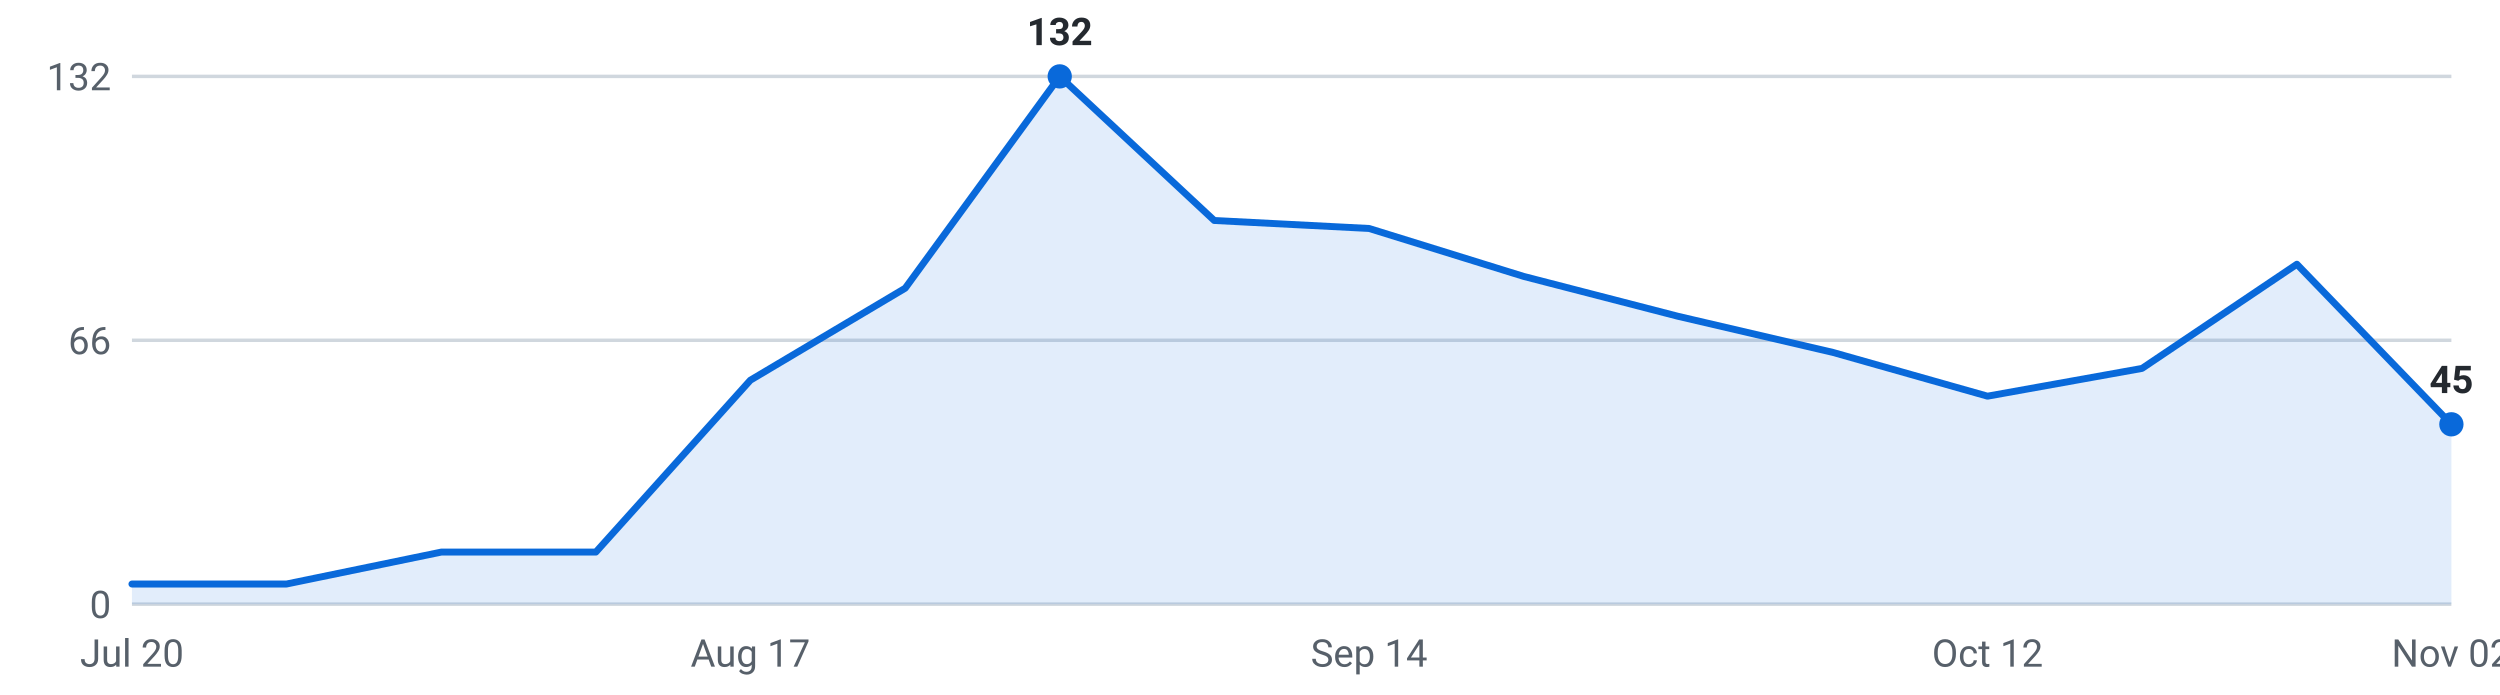
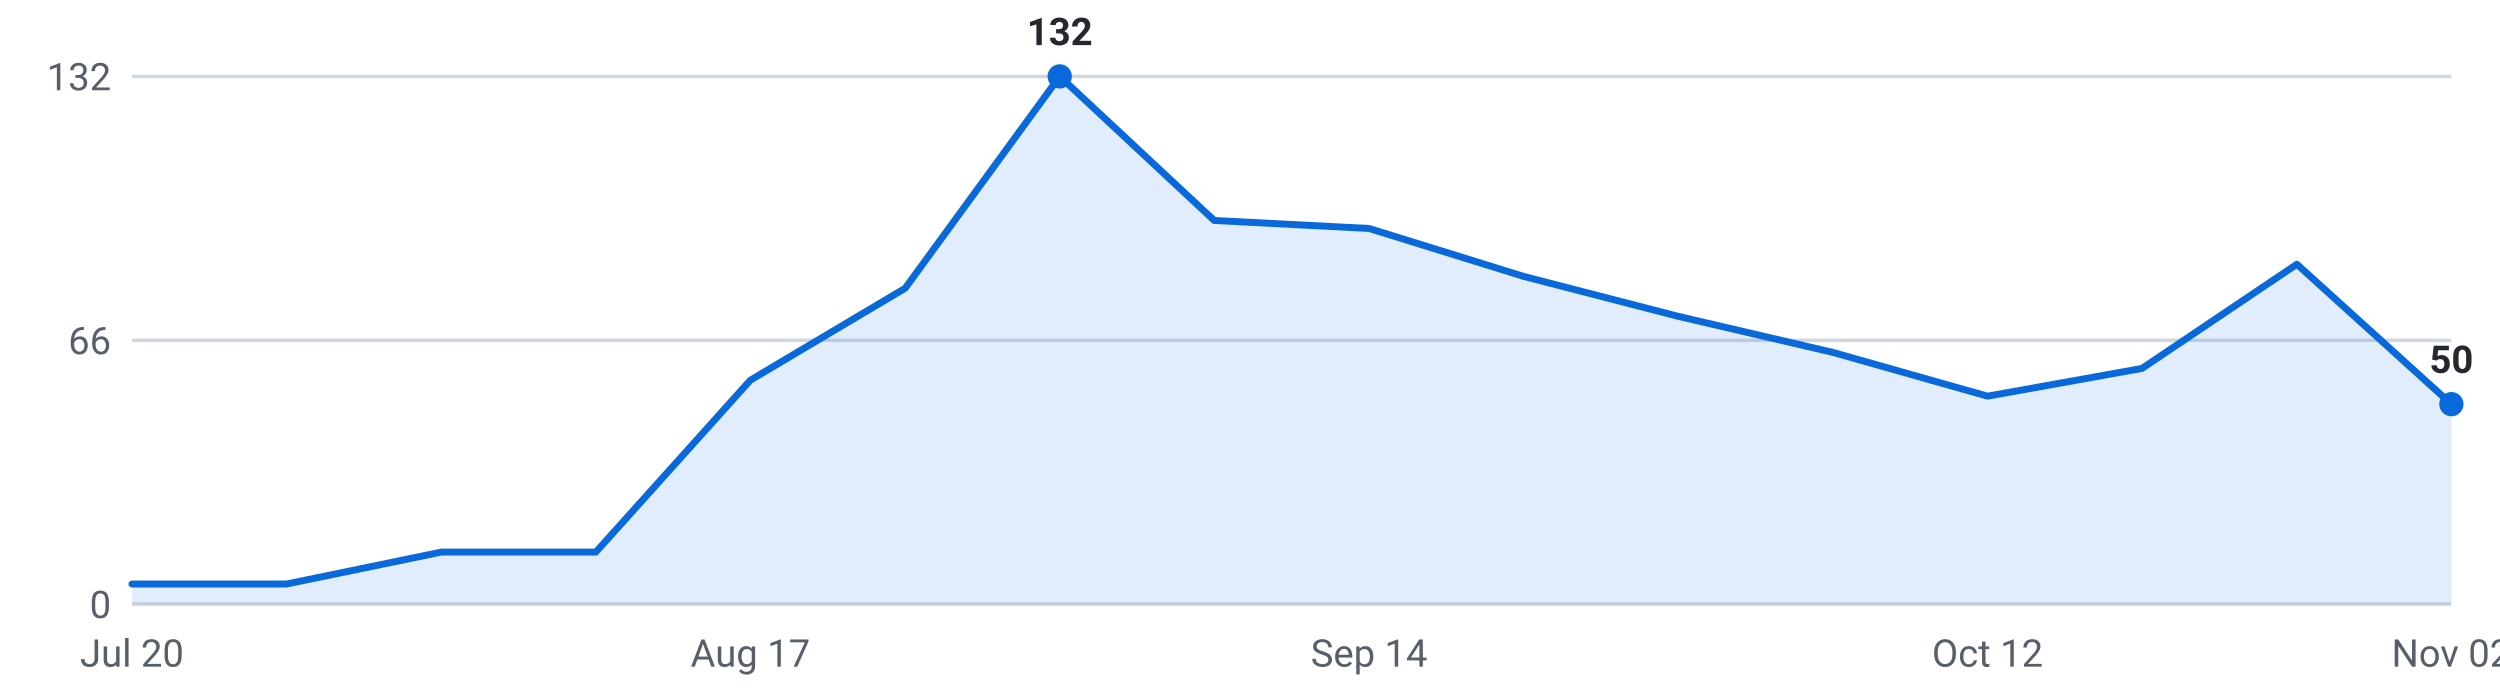
<svg xmlns="http://www.w3.org/2000/svg" viewBox="0 0 720 200" width="720" height="200" role="img" aria-label="Internships posted per week, last 16 weeks">
  <g font-family="-apple-system,Segoe UI,Roboto,sans-serif" font-size="11">
    <line x1="38" y1="174.0" x2="706" y2="174.0" stroke="#d0d7de" stroke-width="1" />
    <text x="32" y="178.0" text-anchor="end" fill="#57606a">0</text>
    <line x1="38" y1="98.0" x2="706" y2="98.0" stroke="#d0d7de" stroke-width="1" />
    <text x="32" y="102.0" text-anchor="end" fill="#57606a">66</text>
    <line x1="38" y1="22.0" x2="706" y2="22.0" stroke="#d0d7de" stroke-width="1" />
    <text x="32" y="26.0" text-anchor="end" fill="#57606a">132</text>
-     <path d="M38.0,174 L38.0,168.2 L82.5,168.2 L127.1,159.0 L171.6,159.0 L216.1,109.5 L260.7,83.0 L305.2,22.0 L349.7,63.5 L394.3,65.8 L438.8,79.6 L483.3,91.1 L527.9,101.5 L572.4,114.1 L616.9,106.1 L661.5,76.1 L706.0,122.2 L706.0,174 Z" fill="#0969da" fill-opacity="0.12" />
-     <polyline points="38.0,168.2 82.5,168.2 127.1,159.0 171.6,159.0 216.1,109.5 260.7,83.0 305.2,22.0 349.7,63.5 394.3,65.8 438.8,79.6 483.3,91.1 527.9,101.5 572.4,114.1 616.9,106.1 661.5,76.1 706.0,122.2" fill="none" stroke="#0969da" stroke-width="2" stroke-linejoin="round" stroke-linecap="round" />
+     <path d="M38.0,174 L38.0,168.2 L82.5,168.2 L127.1,159.0 L171.6,159.0 L216.1,109.5 L260.7,83.0 L305.2,22.0 L349.7,63.5 L394.3,65.8 L438.8,79.6 L483.3,91.1 L527.9,101.5 L572.4,114.1 L616.9,106.1 L661.5,76.1 L706.0,116.4 L706.0,174 Z" fill="#0969da" fill-opacity="0.12" />
+     <polyline points="38.0,168.2 82.5,168.2 127.1,159.0 171.6,159.0 216.1,109.5 260.7,83.0 305.2,22.0 349.7,63.5 394.3,65.8 438.8,79.6 483.3,91.1 527.9,101.5 572.4,114.1 616.9,106.1 661.5,76.1 706.0,116.4" fill="none" stroke="#0969da" stroke-width="2" stroke-linejoin="round" stroke-linecap="round" />
    <circle cx="305.2" cy="22.0" r="3.5" fill="#0969da" />
    <text x="305.2" y="13.0" text-anchor="middle" fill="#24292f" font-weight="600">132</text>
-     <circle cx="706.0" cy="122.2" r="3.5" fill="#0969da" />
-     <text x="706.0" y="113.2" text-anchor="middle" fill="#24292f" font-weight="600">45</text>
+     <circle cx="706.0" cy="116.4" r="3.5" fill="#0969da" />
+     <text x="706.0" y="107.4" text-anchor="middle" fill="#24292f" font-weight="600">50</text>
    <text x="38.0" y="192" text-anchor="middle" fill="#57606a">Jul 20</text>
    <text x="216.1" y="192" text-anchor="middle" fill="#57606a">Aug 17</text>
    <text x="394.3" y="192" text-anchor="middle" fill="#57606a">Sep 14</text>
    <text x="572.4" y="192" text-anchor="middle" fill="#57606a">Oct 12</text>
    <text x="706.0" y="192" text-anchor="middle" fill="#57606a">Nov 02</text>
  </g>
</svg>
